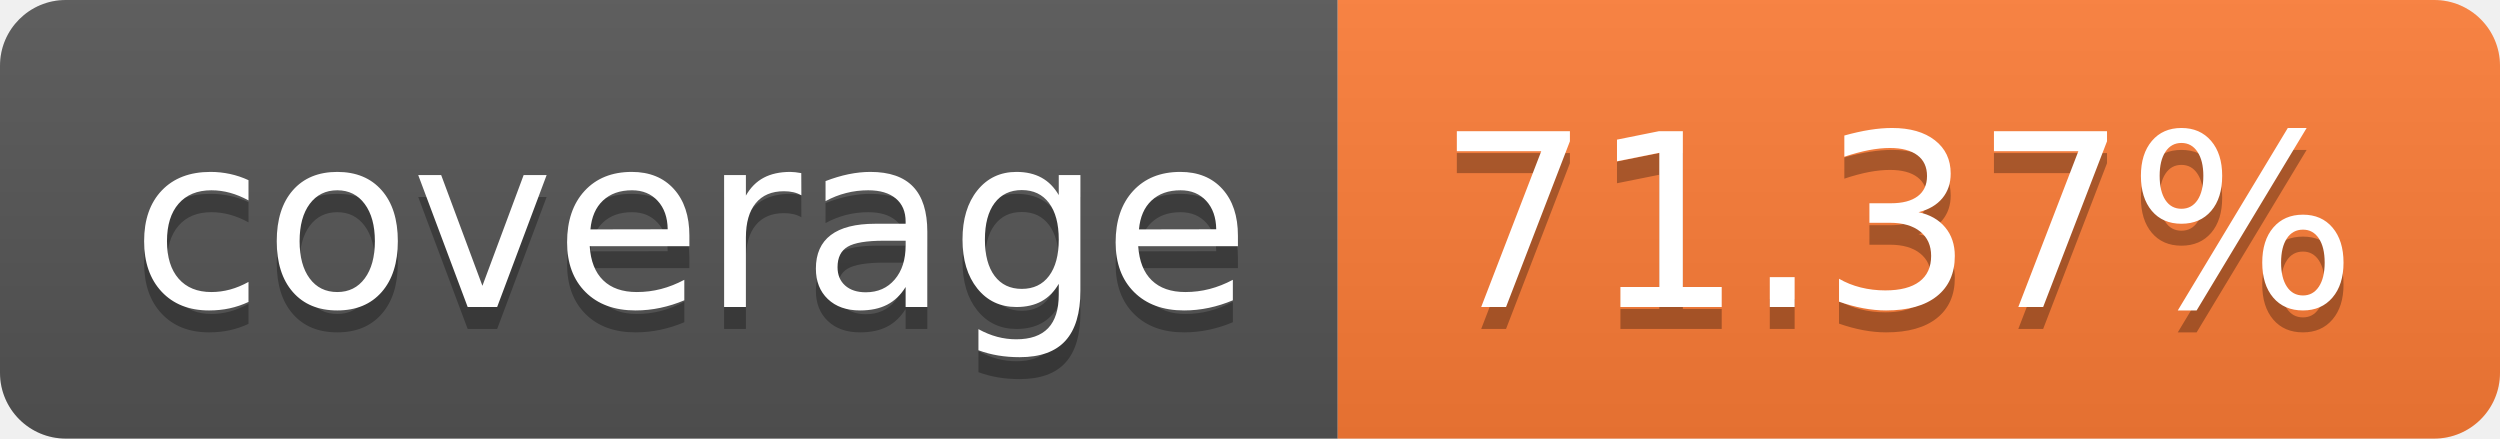
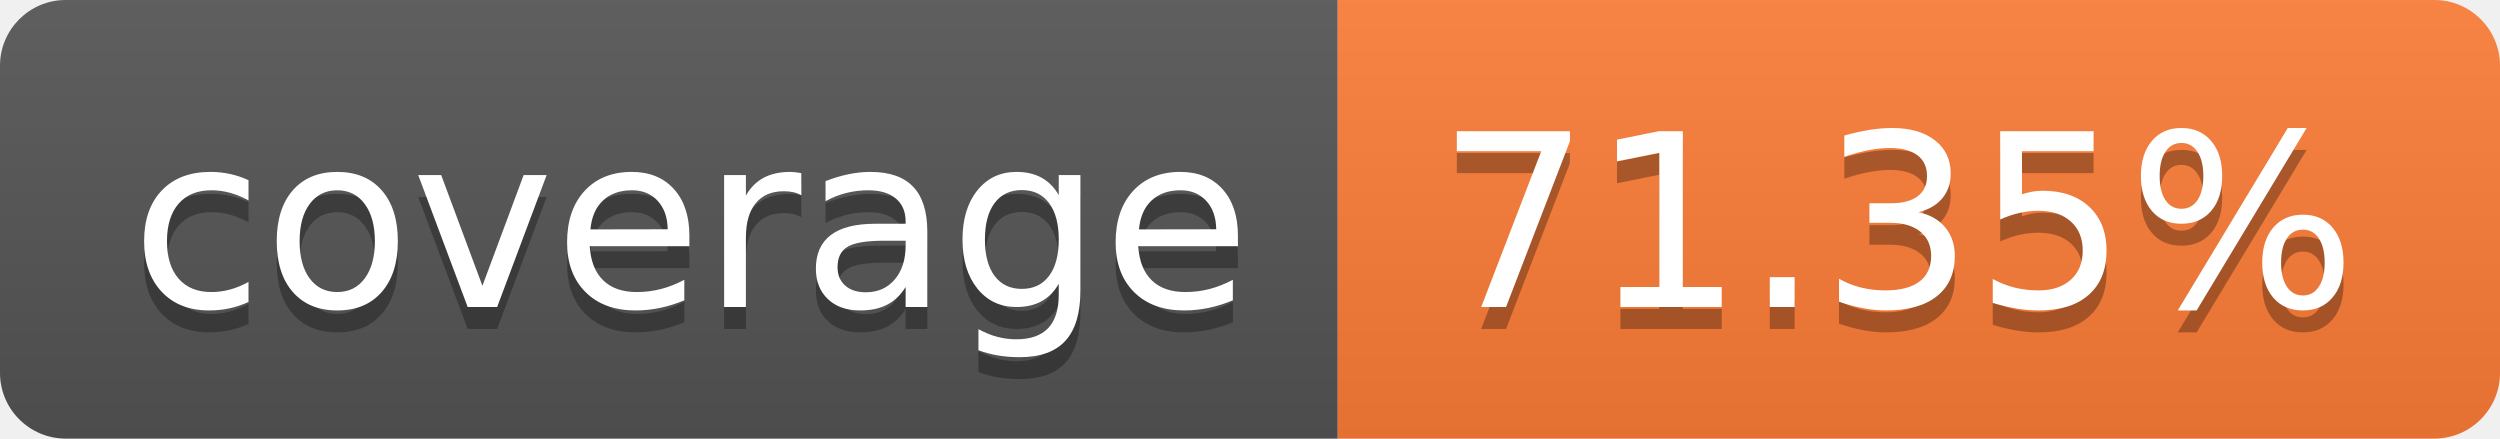
- <svg xmlns="http://www.w3.org/2000/svg" width="114" height="20" role="img" aria-label="coverage: 71.37%">
+ <svg xmlns="http://www.w3.org/2000/svg" width="114" height="20" role="img" aria-label="coverage: 71.35%">
  <linearGradient id="s" x2="0" y2="100%">
    <stop offset="0" stop-color="#bbb" stop-opacity=".1" />
    <stop offset="1" stop-opacity=".1" />
  </linearGradient>
  <clipPath id="r">
    <rect width="114" height="20" rx="3" fill="#fff" />
  </clipPath>
  <g clip-path="url(#r)">
    <rect width="61" height="20" fill="#555" />
    <rect x="61" width="53" height="20" fill="#fe7d37" />
    <rect width="114" height="20" fill="url(#s)" />
  </g>
  <g fill="#fff" text-anchor="middle" font-family="Verdana,Geneva,DejaVu Sans,sans-serif" text-rendering="geometricPrecision" font-size="110">
    <text aria-hidden="true" x="315" y="150" fill="#010101" fill-opacity=".3" transform="scale(.1)" textLength="510">coverage</text>
    <text x="315" y="140" transform="scale(.1)" fill="#fff" textLength="510">coverage</text>
-     <text aria-hidden="true" x="865" y="150" fill="#010101" fill-opacity=".3" transform="scale(.1)" textLength="430">71.37%</text>
-     <text x="865" y="140" transform="scale(.1)" fill="#fff" textLength="430">71.37%</text>
+     <text aria-hidden="true" x="865" y="150" fill="#010101" fill-opacity=".3" transform="scale(.1)" textLength="430">71.35%</text>
+     <text x="865" y="140" transform="scale(.1)" fill="#fff" textLength="430">71.35%</text>
  </g>
</svg>
